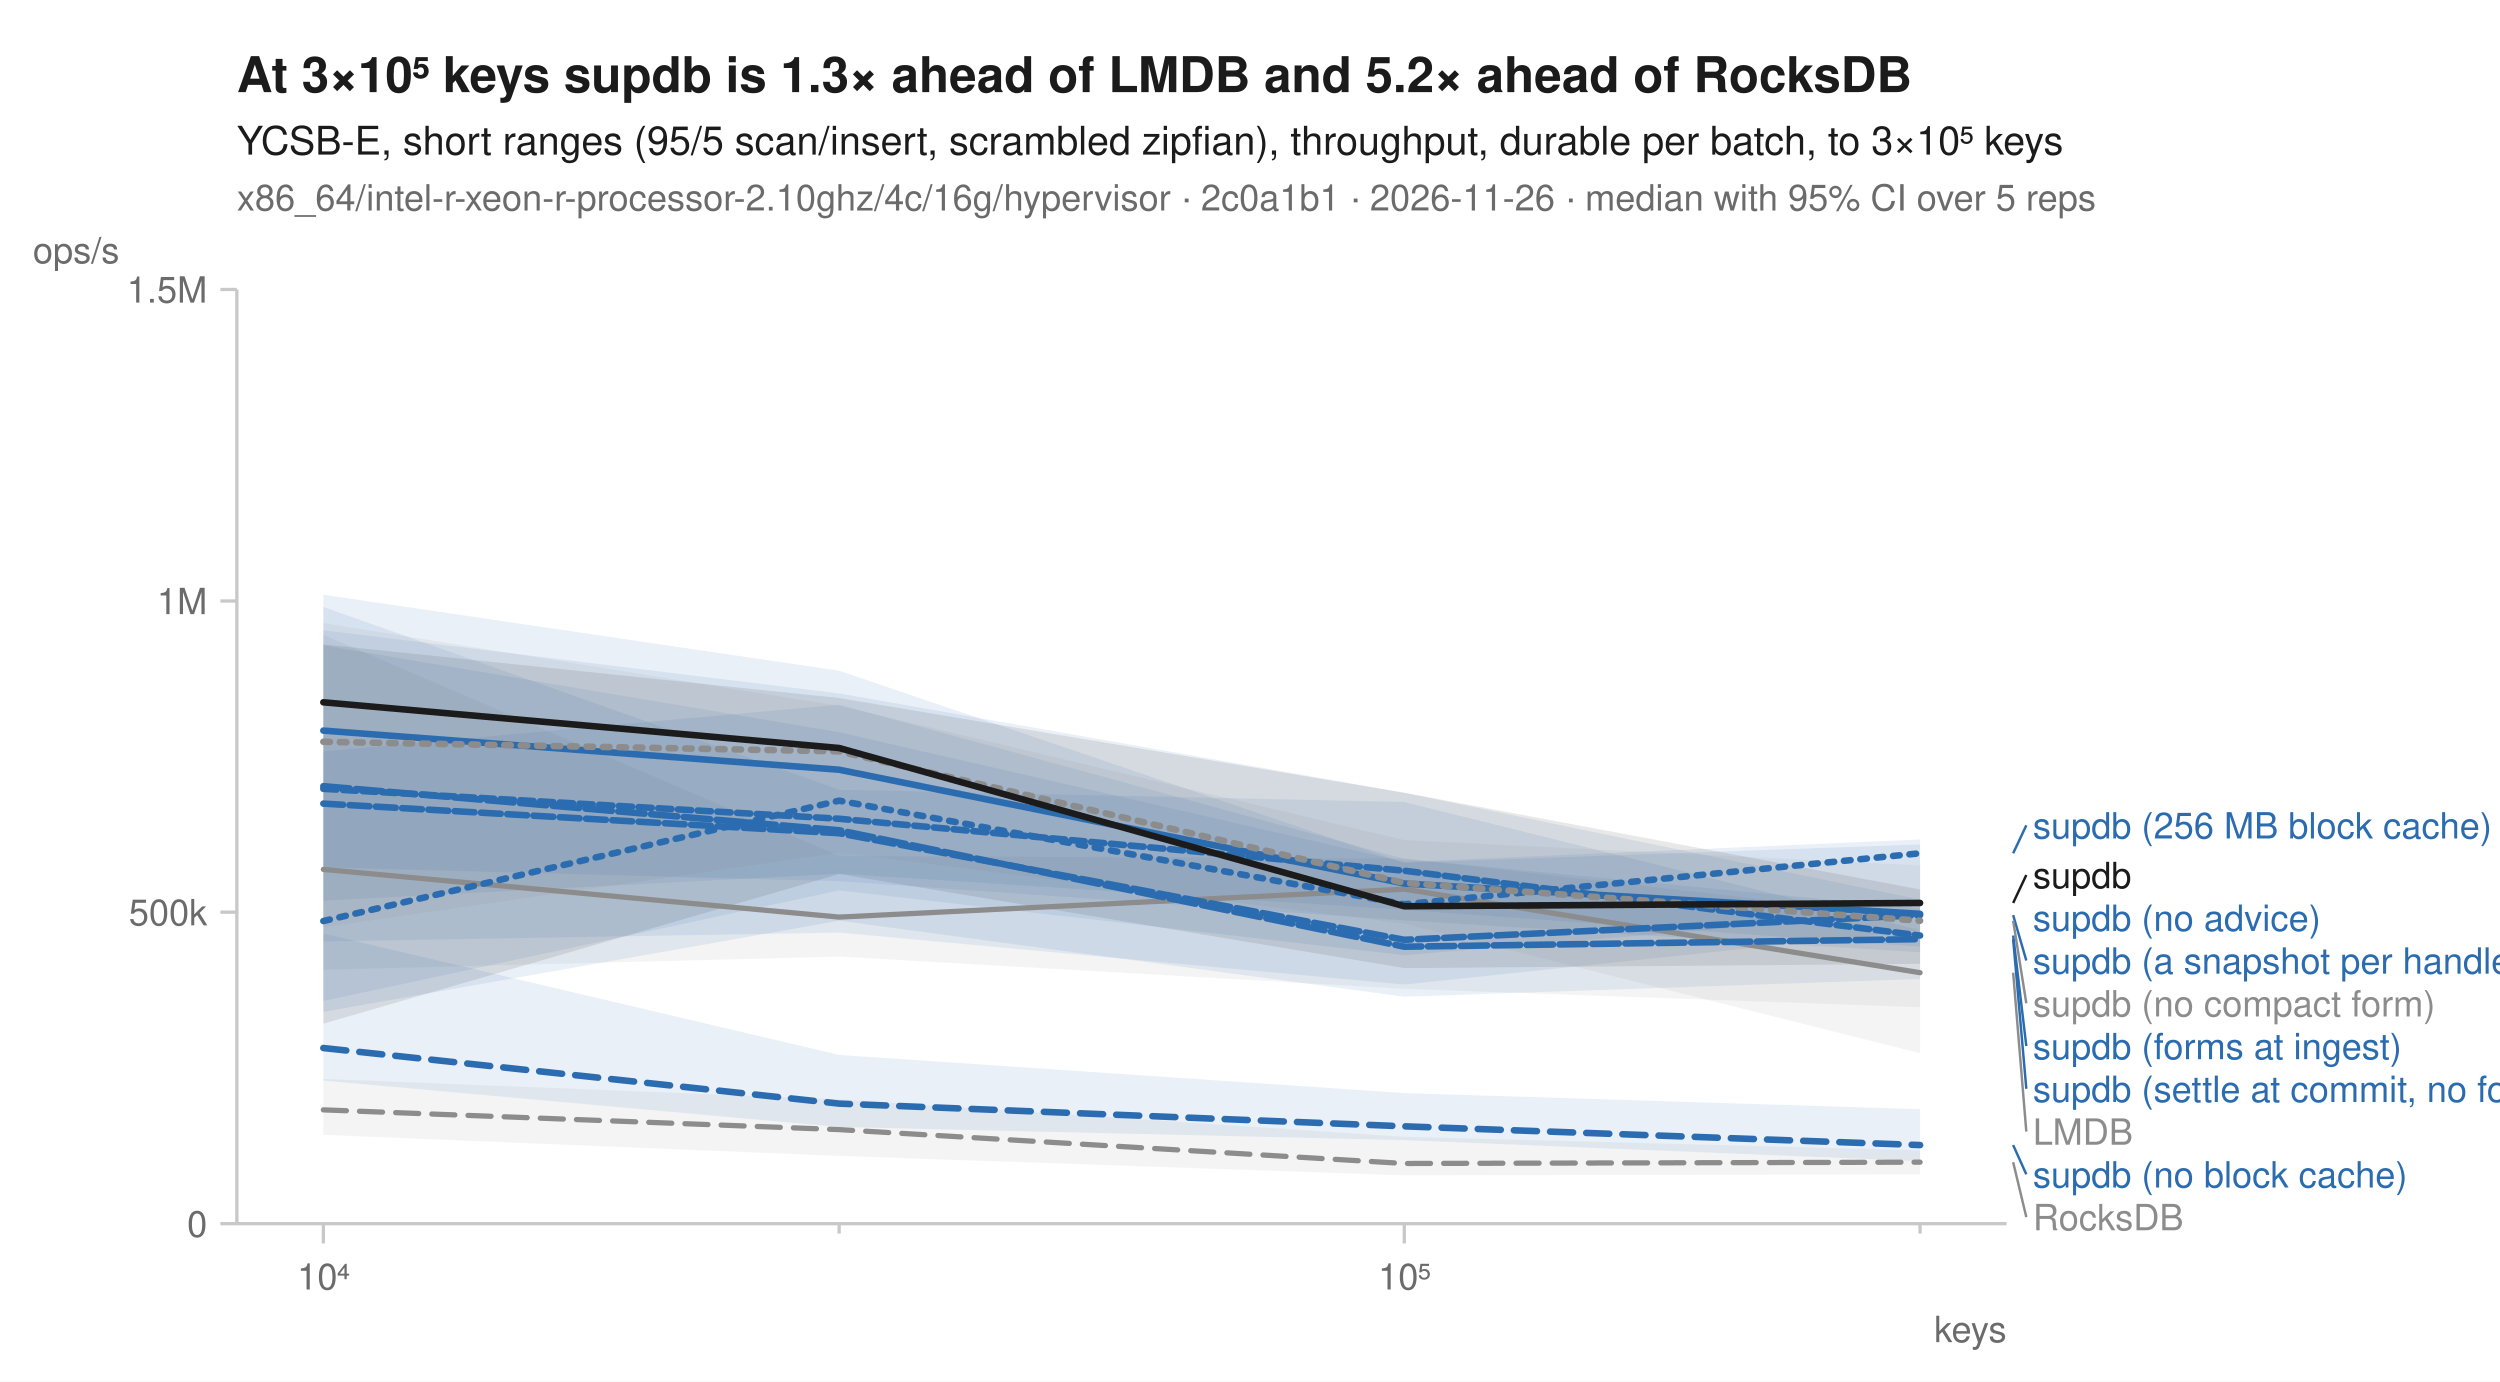
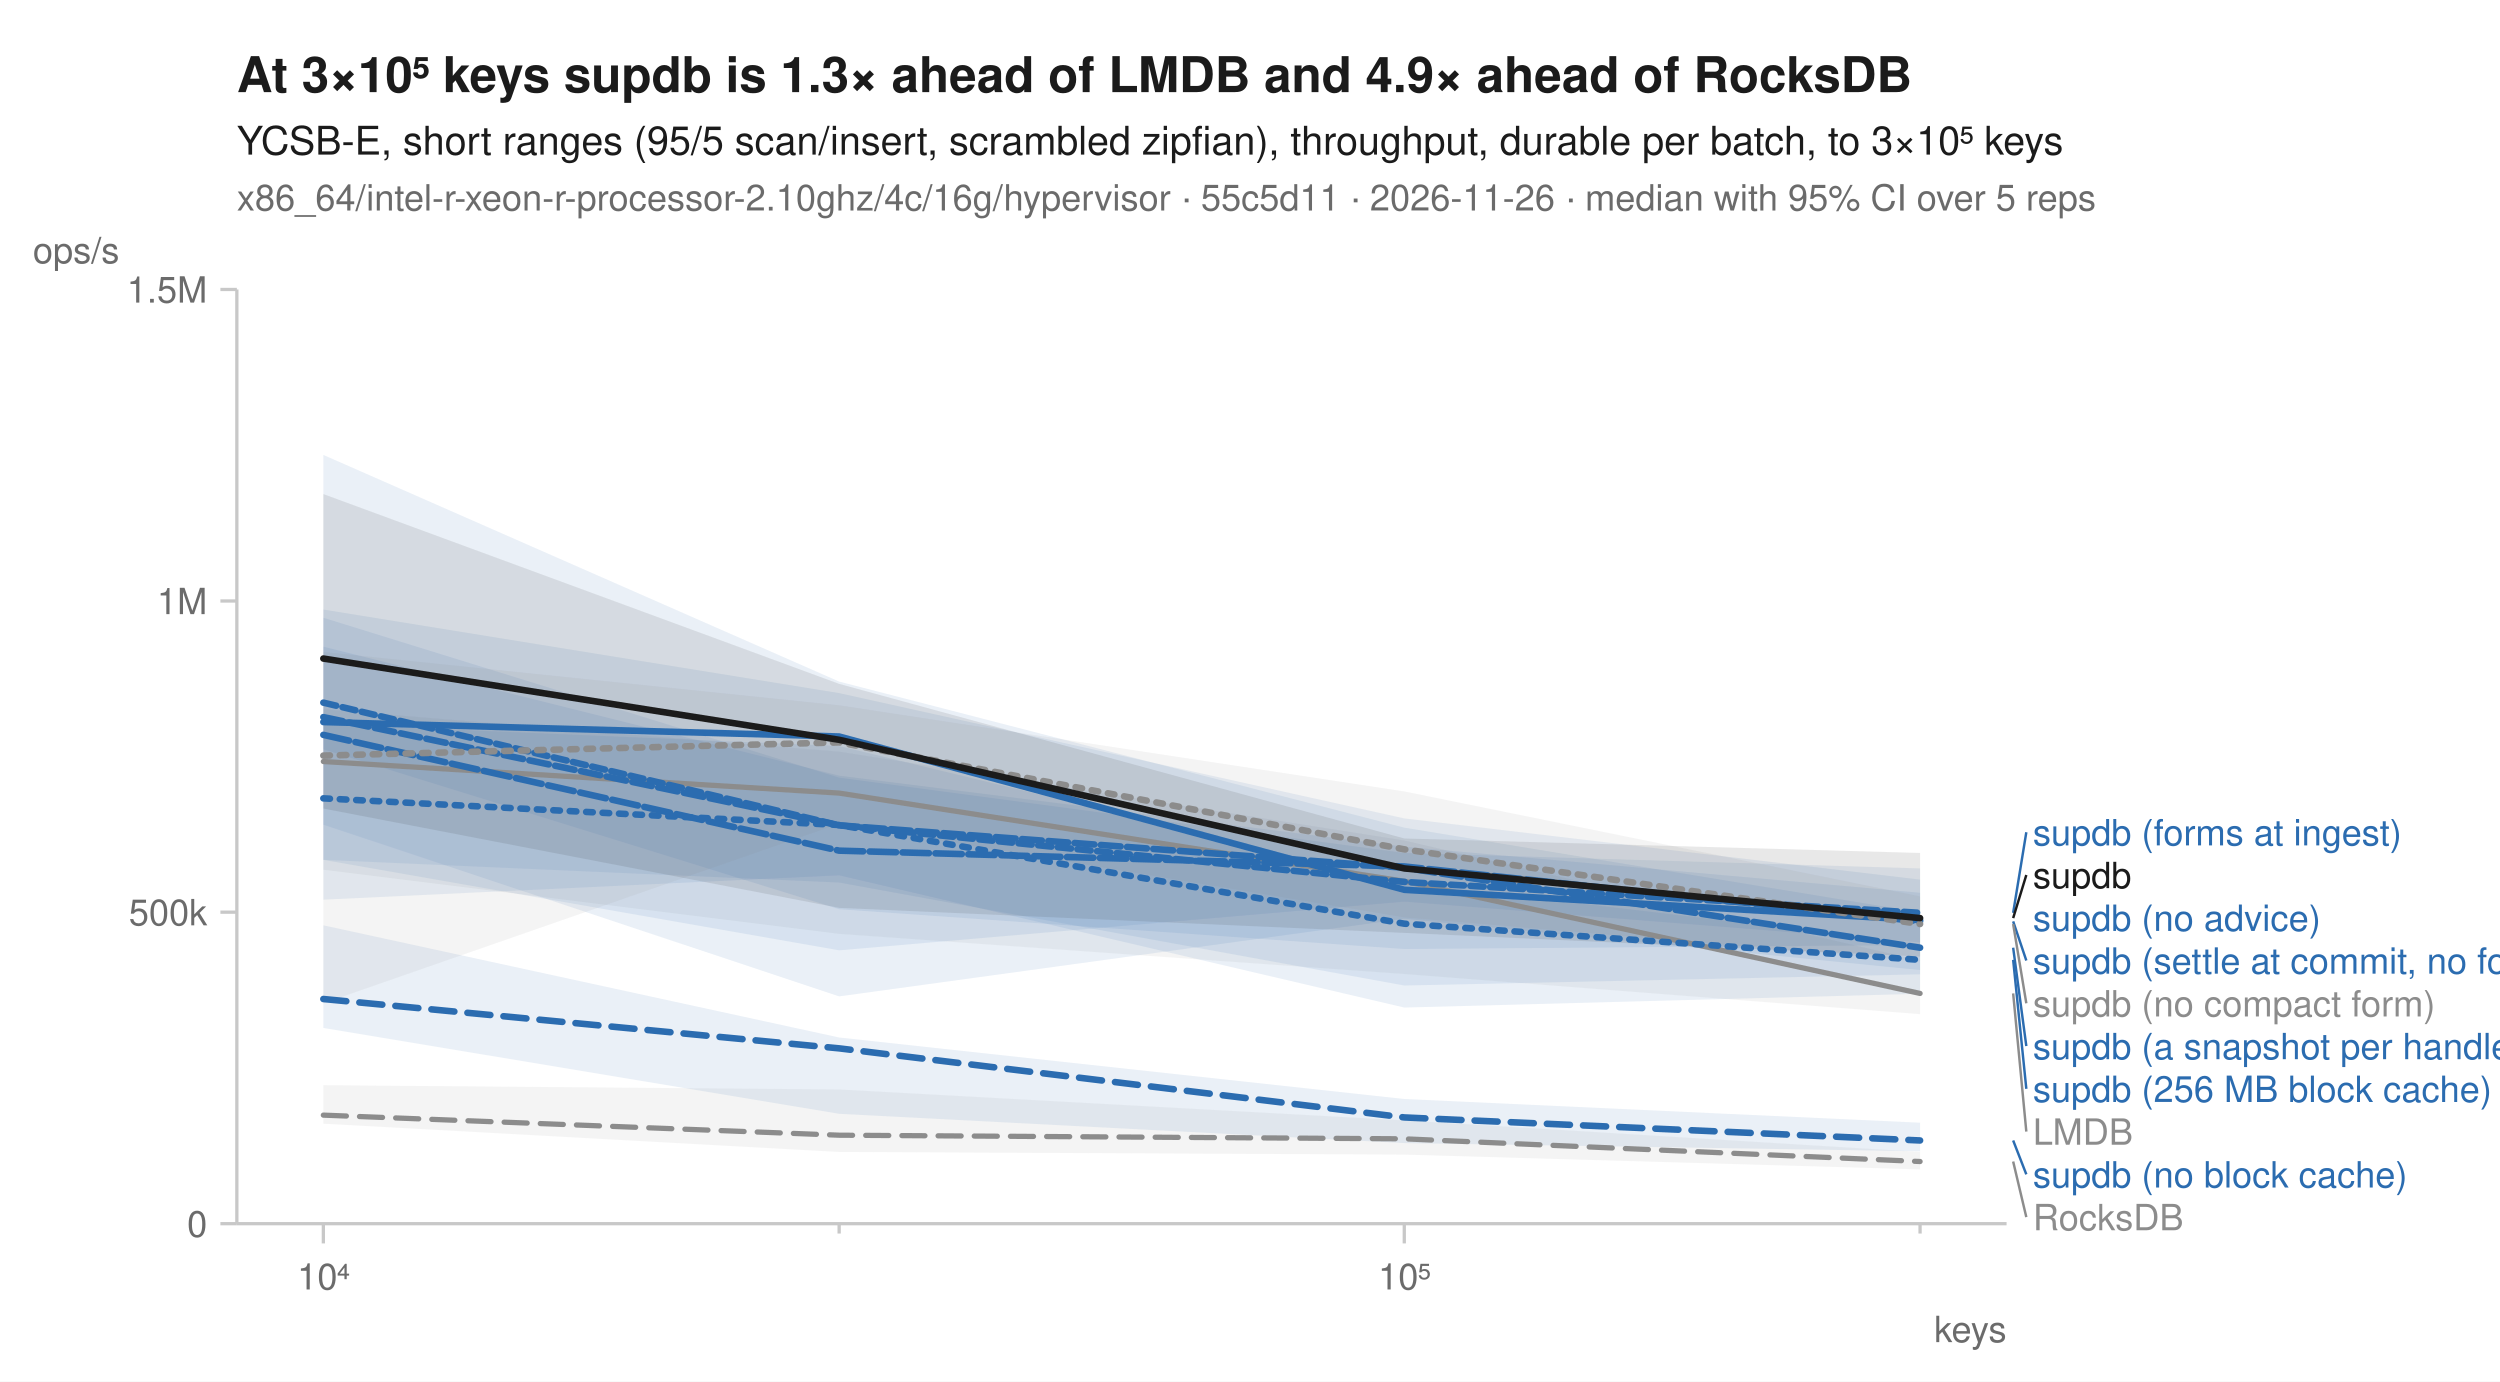
<svg xmlns="http://www.w3.org/2000/svg" width="760" height="420" viewBox="0 0 760 420" font-family="-apple-system, BlinkMacSystemFont, 'Segoe UI', Helvetica, Arial, sans-serif" fill="#1b1b1b">
  <rect width="760" height="420" fill="white" />
-   <text x="72" y="28" font-size="15" font-weight="600">At 3×10⁵ keys supdb is 1.3× ahead of LMDB and 5.2× ahead of RocksDB</text>
+   <text x="72" y="28" font-size="15" font-weight="600">At 3×10⁵ keys supdb is 1.3× ahead of LMDB and 4.9× ahead of RocksDB</text>
  <text x="72" y="47" font-size="12">YCSB-E, short ranges (95/5 scan/insert, scrambled zipfian), throughput, durable per batch, to 3×10⁵ keys</text>
-   <text x="72" y="64" font-size="11" fill="#6b6b6b">x86_64/intel-r-xeon-r-processor-2.10ghz/4c/16g/hypervisor · 2c0a1b1 · 2026-11-26 · median with 95% CI over 5 reps</text>
+   <text x="72" y="64" font-size="11" fill="#6b6b6b">x86_64/intel-r-xeon-r-processor-2.10ghz/4c/16g/hypervisor · 55c5d11 · 2026-11-26 · median with 95% CI over 5 reps</text>
  <line x1="72" y1="372" x2="610" y2="372" stroke="#c8c8c8" stroke-width="1" />
  <line x1="72" y1="88" x2="72" y2="372" stroke="#c8c8c8" stroke-width="1" />
  <line x1="98.3" y1="372" x2="98.3" y2="378" stroke="#c8c8c8" stroke-width="1" />
  <text x="98.3" y="392" font-size="11" text-anchor="middle" fill="#6b6b6b">10⁴</text>
  <line x1="255.1" y1="372" x2="255.1" y2="375" stroke="#c8c8c8" stroke-width="1" />
  <line x1="426.9" y1="372" x2="426.9" y2="378" stroke="#c8c8c8" stroke-width="1" />
  <text x="426.9" y="392" font-size="11" text-anchor="middle" fill="#6b6b6b">10⁵</text>
  <line x1="583.7" y1="372" x2="583.7" y2="375" stroke="#c8c8c8" stroke-width="1" />
  <text x="610" y="408" font-size="11" text-anchor="end" fill="#6b6b6b">keys</text>
  <line x1="67" y1="372.0" x2="72" y2="372.0" stroke="#c8c8c8" stroke-width="1" />
  <text x="63" y="376.0" font-size="11" text-anchor="end" fill="#6b6b6b">0</text>
  <line x1="67" y1="277.3" x2="72" y2="277.3" stroke="#c8c8c8" stroke-width="1" />
  <text x="63" y="281.3" font-size="11" text-anchor="end" fill="#6b6b6b">500k</text>
  <line x1="67" y1="182.7" x2="72" y2="182.7" stroke="#c8c8c8" stroke-width="1" />
  <text x="63" y="186.7" font-size="11" text-anchor="end" fill="#6b6b6b">1M</text>
  <line x1="67" y1="88.0" x2="72" y2="88.0" stroke="#c8c8c8" stroke-width="1" />
  <text x="63" y="92.0" font-size="11" text-anchor="end" fill="#6b6b6b">1.5M</text>
  <text x="10" y="80" font-size="11" text-anchor="start" fill="#6b6b6b">ops/s</text>
-   <path d="M98.3,328.0 L255.1,334.2 L426.9,345.6 L583.7,349.7 L583.7,357.0 L426.9,357.3 L255.1,351.4 L98.3,345.0 Z" fill="#8c8c8c" fill-opacity="0.10" />
-   <path d="M98.3,193.0 L255.1,260.2 L426.9,261.0 L583.7,278.9 L583.7,306.2 L426.9,300.6 L255.1,290.8 L98.3,294.8 Z" fill="#8c8c8c" fill-opacity="0.10" />
-   <path d="M98.3,196.2 L255.1,222.6 L426.9,262.0 L583.7,255.2 L583.7,277.3 L426.9,290.4 L255.1,270.7 L98.3,304.3 Z" fill="#2b6cb0" fill-opacity="0.10" />
-   <path d="M98.3,283.8 L255.1,320.7 L426.9,332.3 L583.7,337.2 L583.7,353.0 L426.9,346.6 L255.1,342.6 L98.3,328.5 Z" fill="#2b6cb0" fill-opacity="0.10" />
-   <path d="M98.3,180.8 L255.1,203.9 L426.9,262.3 L583.7,256.7 L583.7,287.8 L426.9,276.6 L255.1,265.6 L98.3,273.8 Z" fill="#2b6cb0" fill-opacity="0.10" />
-   <path d="M98.3,191.6 L255.1,210.8 L426.9,241.0 L583.7,273.5 L583.7,282.8 L426.9,299.3 L255.1,283.5 L98.3,286.2 Z" fill="#2b6cb0" fill-opacity="0.10" />
-   <path d="M98.3,228.4 L255.1,214.2 L426.9,261.1 L583.7,276.2 L583.7,297.6 L426.9,303.0 L255.1,279.9 L98.3,307.6 Z" fill="#2b6cb0" fill-opacity="0.10" />
-   <path d="M98.3,184.5 L255.1,240.1 L426.9,243.8 L583.7,282.8 L583.7,289.5 L426.9,279.8 L255.1,267.9 L98.3,263.7 Z" fill="#2b6cb0" fill-opacity="0.10" />
-   <path d="M98.3,189.4 L255.1,214.6 L426.9,255.4 L583.7,263.1 L583.7,320.2 L426.9,280.8 L255.1,259.2 L98.3,281.9 Z" fill="#8c8c8c" fill-opacity="0.10" />
-   <path d="M98.3,195.9 L255.1,212.2 L426.9,241.0 L583.7,270.4 L583.7,293.0 L426.9,294.3 L255.1,265.7 L98.3,311.2 Z" fill="#1b1b1b" fill-opacity="0.10" />
-   <path d="M98.3,337.4 L255.1,343.4 L426.9,353.7 L583.7,353.3 " fill="none" stroke="#8c8c8c" stroke-width="1.6" stroke-linejoin="round" stroke-linecap="round" stroke-dasharray="7,4" />
-   <path d="M98.3,264.3 L255.1,278.8 L426.9,270.3 L583.7,295.7 " fill="none" stroke="#8c8c8c" stroke-width="1.6" stroke-linejoin="round" stroke-linecap="round" />
-   <path d="M98.3,280.0 L255.1,243.4 L426.9,274.9 L583.7,259.4 " fill="none" stroke="#2b6cb0" stroke-width="2" stroke-linejoin="round" stroke-linecap="round" stroke-dasharray="2,3" />
-   <path d="M98.3,318.6 L255.1,335.5 L426.9,342.4 L583.7,348.1 " fill="none" stroke="#2b6cb0" stroke-width="2" stroke-linejoin="round" stroke-linecap="round" stroke-dasharray="7,4" />
-   <path d="M98.3,222.1 L255.1,234.0 L426.9,268.6 L583.7,277.8 " fill="none" stroke="#2b6cb0" stroke-width="2" stroke-linejoin="round" stroke-linecap="round" />
-   <path d="M98.3,244.3 L255.1,253.3 L426.9,285.7 L583.7,278.2 " fill="none" stroke="#2b6cb0" stroke-width="2" stroke-linejoin="round" stroke-linecap="round" stroke-dasharray="6,2" />
-   <path d="M98.3,239.0 L255.1,252.4 L426.9,287.8 L583.7,285.5 " fill="none" stroke="#2b6cb0" stroke-width="2" stroke-linejoin="round" stroke-linecap="round" stroke-dasharray="8,2" />
-   <path d="M98.3,239.8 L255.1,248.9 L426.9,264.7 L583.7,284.4 " fill="none" stroke="#2b6cb0" stroke-width="2" stroke-linejoin="round" stroke-linecap="round" stroke-dasharray="4,2" />
-   <path d="M98.3,225.5 L255.1,228.4 L426.9,268.4 L583.7,279.9 " fill="none" stroke="#8c8c8c" stroke-width="2" stroke-linejoin="round" stroke-linecap="round" stroke-dasharray="2,3" />
-   <path d="M98.3,213.5 L255.1,227.4 L426.9,275.5 L583.7,274.5 " fill="none" stroke="#1b1b1b" stroke-width="2" stroke-linejoin="round" stroke-linecap="round" />
-   <line x1="612.0" y1="259.4" x2="616.0" y2="250.9" stroke="#2b6cb0" stroke-width="0.75" />
-   <text x="618.0" y="254.9" font-size="11" fill="#2b6cb0">supdb (256 MB block cache)</text>
-   <line x1="612.0" y1="274.5" x2="616.0" y2="266.0" stroke="#1b1b1b" stroke-width="0.75" />
+   <path d="M98.3,329.9 L255.1,331.2 L426.9,340.6 L583.7,350.2 L583.7,355.5 L426.9,351.0 L255.1,350.2 L98.3,341.6 Z" fill="#8c8c8c" fill-opacity="0.10" />
+   <path d="M98.3,215.6 L255.1,228.5 L426.9,255.5 L583.7,292.0 L583.7,308.3 L426.9,296.1 L255.1,283.9 L98.3,264.4 Z" fill="#8c8c8c" fill-opacity="0.10" />
+   <path d="M98.3,220.1 L255.1,226.8 L426.9,268.3 L583.7,286.9 L583.7,296.2 L426.9,299.6 L255.1,268.3 L98.3,261.4 Z" fill="#2b6cb0" fill-opacity="0.10" />
+   <path d="M98.3,281.3 L255.1,315.4 L426.9,334.1 L583.7,341.3 L583.7,350.0 L426.9,347.5 L255.1,338.6 L98.3,312.5 Z" fill="#2b6cb0" fill-opacity="0.10" />
+   <path d="M98.3,185.3 L255.1,210.7 L426.9,248.8 L583.7,267.4 L583.7,286.5 L426.9,274.1 L255.1,288.9 L98.3,261.4 Z" fill="#2b6cb0" fill-opacity="0.10" />
+   <path d="M98.3,138.3 L255.1,207.2 L426.9,251.6 L583.7,277.4 L583.7,294.9 L426.9,279.3 L255.1,302.9 L98.3,250.7 Z" fill="#2b6cb0" fill-opacity="0.10" />
+   <path d="M98.3,196.6 L255.1,235.8 L426.9,257.4 L583.7,271.4 L583.7,302.1 L426.9,306.3 L255.1,266.1 L98.3,273.5 Z" fill="#2b6cb0" fill-opacity="0.10" />
+   <path d="M98.3,187.8 L255.1,236.4 L426.9,259.3 L583.7,264.0 L583.7,287.3 L426.9,288.5 L255.1,276.4 L98.3,227.8 Z" fill="#2b6cb0" fill-opacity="0.10" />
+   <path d="M98.3,198.2 L255.1,214.4 L426.9,240.6 L583.7,272.5 L583.7,292.2 L426.9,278.9 L255.1,250.4 L98.3,305.0 Z" fill="#8c8c8c" fill-opacity="0.10" />
+   <path d="M98.3,150.2 L255.1,207.9 L426.9,254.9 L583.7,259.3 L583.7,290.8 L426.9,283.6 L255.1,276.0 L98.3,245.8 Z" fill="#1b1b1b" fill-opacity="0.10" />
+   <path d="M98.3,339.0 L255.1,345.1 L426.9,346.2 L583.7,353.1 " fill="none" stroke="#8c8c8c" stroke-width="1.6" stroke-linejoin="round" stroke-linecap="round" stroke-dasharray="7,4" />
+   <path d="M98.3,231.5 L255.1,241.1 L426.9,267.9 L583.7,302.0 " fill="none" stroke="#8c8c8c" stroke-width="1.6" stroke-linejoin="round" stroke-linecap="round" />
+   <path d="M98.3,242.7 L255.1,250.8 L426.9,280.8 L583.7,291.8 " fill="none" stroke="#2b6cb0" stroke-width="2" stroke-linejoin="round" stroke-linecap="round" stroke-dasharray="2,3" />
+   <path d="M98.3,303.7 L255.1,318.7 L426.9,339.7 L583.7,346.7 " fill="none" stroke="#2b6cb0" stroke-width="2" stroke-linejoin="round" stroke-linecap="round" stroke-dasharray="7,4" />
+   <path d="M98.3,219.5 L255.1,223.9 L426.9,270.5 L583.7,279.7 " fill="none" stroke="#2b6cb0" stroke-width="2" stroke-linejoin="round" stroke-linecap="round" />
+   <path d="M98.3,218.0 L255.1,250.9 L426.9,263.8 L583.7,288.1 " fill="none" stroke="#2b6cb0" stroke-width="2" stroke-linejoin="round" stroke-linecap="round" stroke-dasharray="6,2" />
+   <path d="M98.3,223.4 L255.1,258.6 L426.9,263.4 L583.7,280.1 " fill="none" stroke="#2b6cb0" stroke-width="2" stroke-linejoin="round" stroke-linecap="round" stroke-dasharray="8,2" />
+   <path d="M98.3,213.6 L255.1,250.9 L426.9,268.1 L583.7,277.5 " fill="none" stroke="#2b6cb0" stroke-width="2" stroke-linejoin="round" stroke-linecap="round" stroke-dasharray="4,2" />
+   <path d="M98.3,229.7 L255.1,225.7 L426.9,258.2 L583.7,280.9 " fill="none" stroke="#8c8c8c" stroke-width="2" stroke-linejoin="round" stroke-linecap="round" stroke-dasharray="2,3" />
+   <path d="M98.3,200.2 L255.1,224.9 L426.9,264.0 L583.7,279.1 " fill="none" stroke="#1b1b1b" stroke-width="2" stroke-linejoin="round" stroke-linecap="round" />
+   <line x1="612.0" y1="277.5" x2="616.0" y2="253.0" stroke="#2b6cb0" stroke-width="0.75" />
+   <text x="618.0" y="257.0" font-size="11" fill="#2b6cb0">supdb (forms at ingest)</text>
+   <line x1="612.0" y1="279.1" x2="616.0" y2="266.0" stroke="#1b1b1b" stroke-width="0.75" />
  <text x="618.0" y="270.0" font-size="11" fill="#1b1b1b">supdb</text>
  <text x="618.0" y="283.0" font-size="11" fill="#2b6cb0">supdb (no advice)</text>
-   <line x1="612.0" y1="278.2" x2="616.0" y2="292.0" stroke="#2b6cb0" stroke-width="0.75" />
-   <text x="618.0" y="296.0" font-size="11" fill="#2b6cb0">supdb (a snapshot per handle)</text>
-   <line x1="612.0" y1="279.9" x2="616.0" y2="305.0" stroke="#8c8c8c" stroke-width="0.75" />
+   <line x1="612.0" y1="280.1" x2="616.0" y2="292.0" stroke="#2b6cb0" stroke-width="0.75" />
+   <text x="618.0" y="296.0" font-size="11" fill="#2b6cb0">supdb (settle at commit, no forms)</text>
+   <line x1="612.0" y1="280.9" x2="616.0" y2="305.0" stroke="#8c8c8c" stroke-width="0.75" />
  <text x="618.0" y="309.0" font-size="11" fill="#8c8c8c">supdb (no compact form)</text>
-   <line x1="612.0" y1="284.4" x2="616.0" y2="318.0" stroke="#2b6cb0" stroke-width="0.75" />
-   <text x="618.0" y="322.0" font-size="11" fill="#2b6cb0">supdb (forms at ingest)</text>
-   <line x1="612.0" y1="285.5" x2="616.0" y2="331.0" stroke="#2b6cb0" stroke-width="0.75" />
-   <text x="618.0" y="335.0" font-size="11" fill="#2b6cb0">supdb (settle at commit, no forms)</text>
-   <line x1="612.0" y1="295.7" x2="616.0" y2="344.0" stroke="#8c8c8c" stroke-width="0.75" />
+   <line x1="612.0" y1="288.1" x2="616.0" y2="318.0" stroke="#2b6cb0" stroke-width="0.75" />
+   <text x="618.0" y="322.0" font-size="11" fill="#2b6cb0">supdb (a snapshot per handle)</text>
+   <line x1="612.0" y1="291.8" x2="616.0" y2="331.0" stroke="#2b6cb0" stroke-width="0.75" />
+   <text x="618.0" y="335.0" font-size="11" fill="#2b6cb0">supdb (256 MB block cache)</text>
+   <line x1="612.0" y1="302.0" x2="616.0" y2="344.0" stroke="#8c8c8c" stroke-width="0.75" />
  <text x="618.0" y="348.0" font-size="11" fill="#8c8c8c">LMDB</text>
-   <line x1="612.0" y1="348.1" x2="616.0" y2="357.0" stroke="#2b6cb0" stroke-width="0.75" />
+   <line x1="612.0" y1="346.7" x2="616.0" y2="357.0" stroke="#2b6cb0" stroke-width="0.75" />
  <text x="618.0" y="361.0" font-size="11" fill="#2b6cb0">supdb (no block cache)</text>
-   <line x1="612.0" y1="353.3" x2="616.0" y2="370.0" stroke="#8c8c8c" stroke-width="0.75" />
+   <line x1="612.0" y1="353.1" x2="616.0" y2="370.0" stroke="#8c8c8c" stroke-width="0.75" />
  <text x="618.0" y="374.0" font-size="11" fill="#8c8c8c">RocksDB</text>
</svg>
